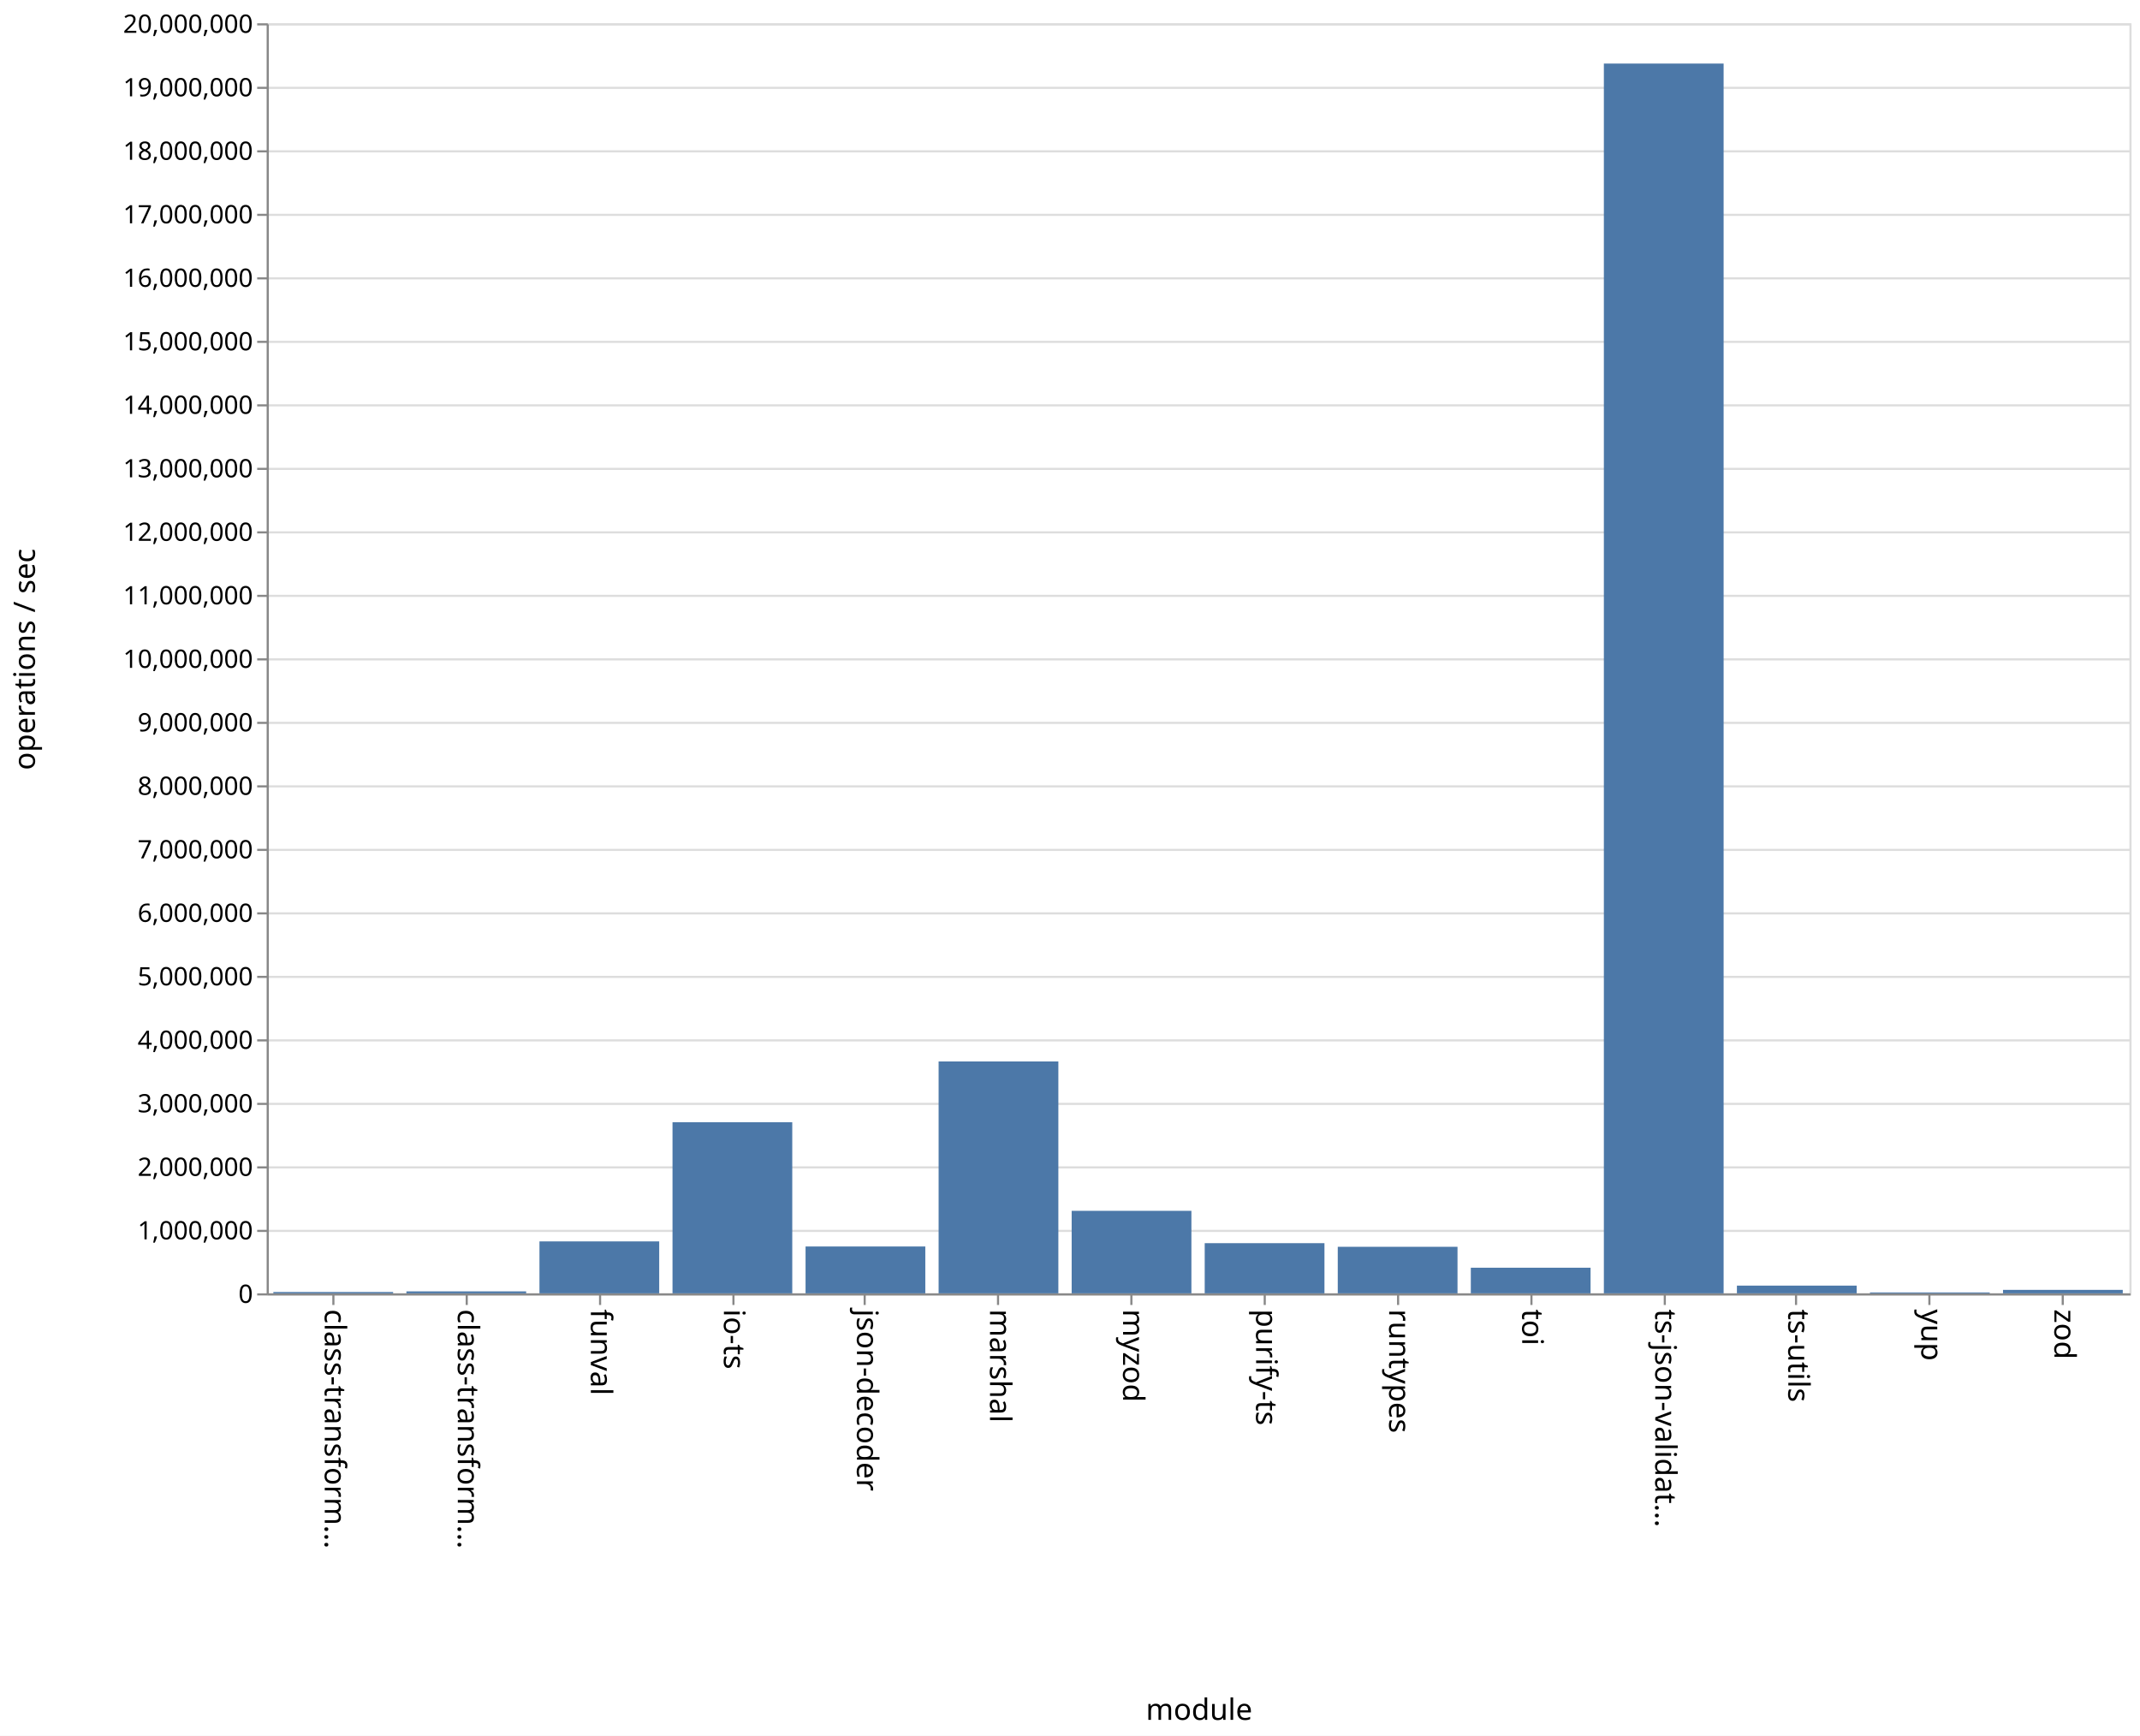
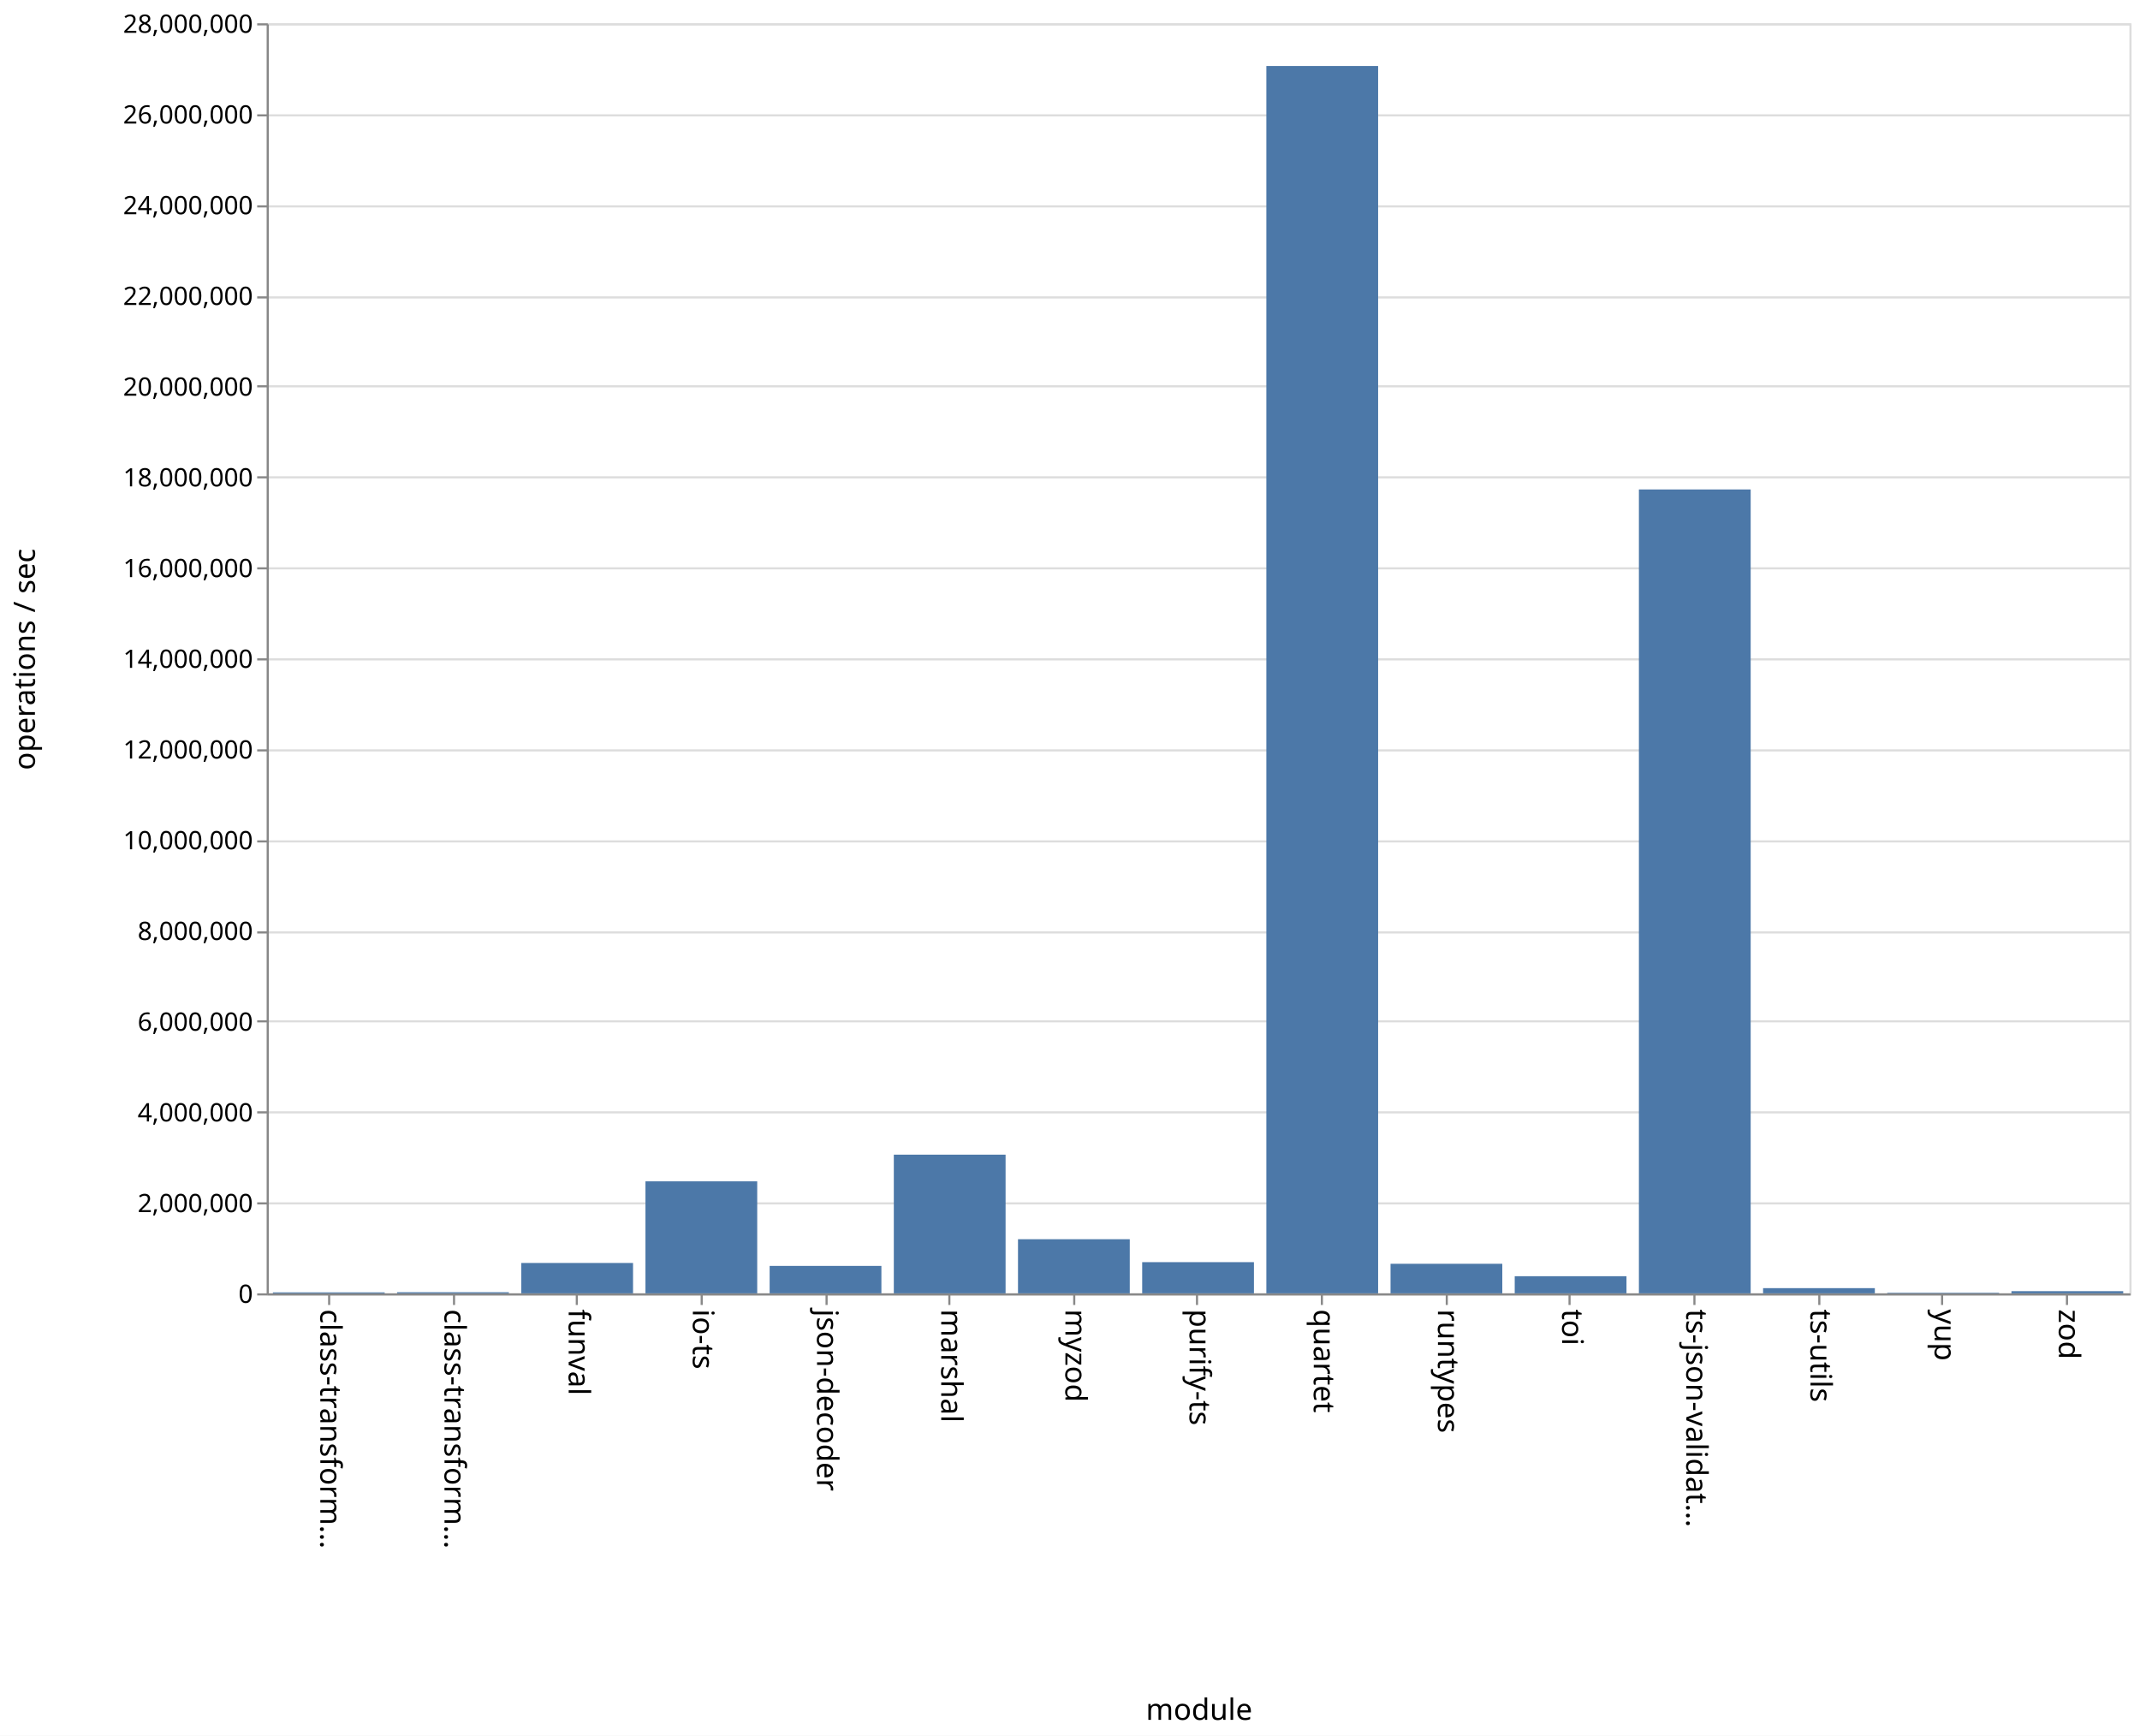
<svg xmlns="http://www.w3.org/2000/svg" class="marks" width="1011" height="820">
  <path fill="#fff" d="M0 0h1011v820H0z" />
  <g class="mark-group role-frame root">
    <path class="background" d="M126.5 11.5h880v600h-880z" fill="none" stroke="#ddd" />
    <g class="mark-group role-axis">
      <path class="background" d="M126.5 11.5z" pointer-events="none" fill="none" />
      <g class="mark-rule role-axis-grid" pointer-events="none" fill="none" stroke="#ddd">
-         <path d="M126.5 611.5h880M126.5 581.5h880M126.5 551.5h880M126.5 521.5h880M126.5 491.5h880M126.5 461.5h880M126.5 431.5h880M126.5 401.5h880M126.5 371.5h880M126.5 341.5h880M126.5 311.5h880M126.5 281.5h880M126.5 251.5h880M126.5 221.5h880M126.5 191.5h880M126.5 161.5h880M126.5 131.5h880M126.5 101.5h880M126.5 71.5h880M126.5 41.5h880M126.5 11.5h880" />
+         <path d="M126.5 611.5h880M126.5 568.5h880M126.5 525.5h880M126.5 482.5h880M126.5 440.5h880M126.5 397.5h880M126.5 354.5h880M126.5 311.5h880M126.5 268.5h880M126.5 225.5h880M126.5 182.5h880M126.5 140.5h880M126.5 97.5h880M126.5 54.5h880M126.5 11.5h880" />
      </g>
    </g>
    <g class="mark-group role-axis">
      <path class="background" d="M126.5 611.5z" pointer-events="none" fill="none" />
      <g class="mark-rule role-axis-tick" pointer-events="none" fill="none" stroke="#888">
-         <path d="M157.5 611.5v5M220.5 611.5v5M283.5 611.5v5M346.5 611.5v5M408.5 611.5v5M471.5 611.5v5M534.5 611.5v5M597.5 611.5v5M660.5 611.5v5M723.5 611.5v5M786.5 611.5v5M848.5 611.5v5M911.5 611.5v5M974.5 611.5v5" />
+         <path d="M155.5 611.5v5M214.5 611.5v5M272.5 611.5v5M331.5 611.5v5M390.5 611.5v5M448.5 611.5v5M507.5 611.5v5M565.5 611.5v5M624.5 611.5v5M683.5 611.5v5M741.5 611.5v5M800.5 611.5v5M859.5 611.5v5M917.5 611.5v5M976.5 611.5v5" />
      </g>
      <g class="mark-text role-axis-label" pointer-events="none" font-family="sans-serif" font-size="14">
-         <text transform="rotate(90 -232.536 385.964)">
+         <text transform="rotate(90 -233.583 384.917)">
                    class-transform…
                </text>
-         <text transform="rotate(90 -201.107 417.393)">
+         <text transform="rotate(90 -204.25 414.25)">
                    class-transform…
                </text>
-         <text transform="rotate(90 -169.679 448.821)">
+         <text transform="rotate(90 -174.917 443.583)">
                    funval
                </text>
-         <text transform="rotate(90 -138.25 480.25)">
+         <text transform="rotate(90 -145.583 472.917)">
                    io-ts
                </text>
-         <text transform="rotate(90 -106.821 511.679)">
+         <text transform="rotate(90 -116.25 502.25)">
                    json-decoder
                </text>
-         <text transform="rotate(90 -75.393 543.107)">
+         <text transform="rotate(90 -86.917 531.583)">
                    marshal
                </text>
-         <text transform="rotate(90 -43.964 574.536)">
+         <text transform="rotate(90 -57.583 560.917)">
                    myzod
                </text>
-         <text transform="rotate(90 -12.536 605.964)">
+         <text transform="rotate(90 -28.25 590.25)">
                    purify-ts
                </text>
-         <text transform="rotate(90 18.893 637.393)">
+         <text transform="rotate(90 1.083 619.583)">
+                     quartet
+                 </text>
+         <text transform="rotate(90 30.417 648.917)">
                    runtypes
                </text>
-         <text transform="rotate(90 50.321 668.821)">
+         <text transform="rotate(90 59.75 678.25)">
                    toi
                </text>
-         <text transform="rotate(90 81.75 700.25)">
+         <text transform="rotate(90 89.083 707.583)">
                    ts-json-validat…
                </text>
-         <text transform="rotate(90 113.179 731.679)">
+         <text transform="rotate(90 118.417 736.917)">
                    ts-utils
                </text>
-         <text transform="rotate(90 144.607 763.107)">
+         <text transform="rotate(90 147.75 766.25)">
                    yup
                </text>
-         <text transform="rotate(90 176.036 794.536)">
+         <text transform="rotate(90 177.083 795.583)">
                    zod
                </text>
      </g>
      <path fill="none" stroke="#888" d="M126.5 611.5h880" pointer-events="none" />
      <text text-anchor="middle" transform="translate(566.5 812.5)" font-family="sans-serif" font-size="14" font-weight="400" pointer-events="none">
                module
            </text>
    </g>
    <g class="mark-group role-axis">
      <path class="background" d="M126.5 11.5z" pointer-events="none" fill="none" />
      <g class="mark-rule role-axis-tick" pointer-events="none" fill="none" stroke="#888">
-         <path d="M126.5 611.5h-5M126.5 581.5h-5M126.5 551.5h-5M126.5 521.5h-5M126.5 491.5h-5M126.5 461.5h-5M126.5 431.5h-5M126.5 401.5h-5M126.5 371.5h-5M126.5 341.5h-5M126.5 311.5h-5M126.5 281.5h-5M126.5 251.5h-5M126.5 221.5h-5M126.5 191.5h-5M126.5 161.5h-5M126.5 131.5h-5M126.5 101.5h-5M126.5 71.5h-5M126.5 41.5h-5M126.5 11.5h-5" />
+         <path d="M126.5 611.5h-5M126.5 568.5h-5M126.5 525.5h-5M126.5 482.5h-5M126.5 440.5h-5M126.5 397.5h-5M126.5 354.5h-5M126.5 311.5h-5M126.5 268.5h-5M126.5 225.5h-5M126.5 182.5h-5M126.5 140.5h-5M126.5 97.5h-5M126.5 54.5h-5M126.5 11.5h-5" />
      </g>
      <g class="mark-text role-axis-label" pointer-events="none" text-anchor="end" font-family="sans-serif" font-size="12">
        <text transform="translate(119.5 615.5)">
                    0
                </text>
-         <text transform="translate(119.5 585.5)">
-                     1,000,000
-                 </text>
-         <text transform="translate(119.5 555.5)">
+         <text transform="translate(119.5 572.643)">
                    2,000,000
                </text>
-         <text transform="translate(119.5 525.5)">
-                     3,000,000
-                 </text>
-         <text transform="translate(119.5 495.5)">
+         <text transform="translate(119.5 529.786)">
                    4,000,000
                </text>
-         <text transform="translate(119.5 465.5)">
-                     5,000,000
-                 </text>
-         <text transform="translate(119.5 435.5)">
+         <text transform="translate(119.5 486.929)">
                    6,000,000
                </text>
-         <text transform="translate(119.5 405.5)">
-                     7,000,000
-                 </text>
-         <text transform="translate(119.5 375.5)">
+         <text transform="translate(119.5 444.071)">
                    8,000,000
                </text>
-         <text transform="translate(119.5 345.5)">
-                     9,000,000
+         <text transform="translate(119.5 401.214)">
+                     10,000,000
+                 </text>
+         <text transform="translate(119.5 358.357)">
+                     12,000,000
                </text>
        <text transform="translate(119.5 315.5)">
-                     10,000,000
-                 </text>
-         <text transform="translate(119.5 285.5)">
-                     11,000,000
-                 </text>
-         <text transform="translate(119.5 255.5)">
-                     12,000,000
-                 </text>
-         <text transform="translate(119.5 225.5)">
-                     13,000,000
-                 </text>
-         <text transform="translate(119.5 195.5)">
                    14,000,000
                </text>
-         <text transform="translate(119.5 165.5)">
-                     15,000,000
-                 </text>
-         <text transform="translate(119.5 135.5)">
+         <text transform="translate(119.5 272.643)">
                    16,000,000
                </text>
-         <text transform="translate(119.5 105.5)">
-                     17,000,000
-                 </text>
-         <text transform="translate(119.5 75.5)">
+         <text transform="translate(119.5 229.786)">
                    18,000,000
                </text>
-         <text transform="translate(119.5 45.5)">
-                     19,000,000
+         <text transform="translate(119.5 186.929)">
+                     20,000,000
+                 </text>
+         <text transform="translate(119.5 144.071)">
+                     22,000,000
+                 </text>
+         <text transform="translate(119.5 101.214)">
+                     24,000,000
+                 </text>
+         <text transform="translate(119.5 58.357)">
+                     26,000,000
                </text>
        <text transform="translate(119.5 15.5)">
-                     20,000,000
+                     28,000,000
                </text>
      </g>
      <path fill="none" stroke="#888" d="M126.5 611.5v-600" pointer-events="none" />
      <text text-anchor="middle" transform="rotate(-90 164 147.5)" font-family="sans-serif" font-size="14" font-weight="400" pointer-events="none">
                operations / sec
            </text>
    </g>
    <g class="mark-rect role-mark marks" fill="#4c78a8">
-       <path d="M129.143 610.368h56.571V611h-56.571zM192 610.073h56.571V611H192zM254.857 586.463h56.572V611h-56.572zM317.714 530.174h56.572V611h-56.572zM380.571 588.867h56.572V611H380.57zM443.429 501.453H500V611h-56.571zM506.286 572.019h56.571V611h-56.571zM569.143 587.298h56.571V611h-56.571zM632 589.014h56.571V611H632zM694.857 598.899h56.572V611h-56.572zM757.714 30.03h56.572V611h-56.572zM820.571 607.352h56.572V611H820.57zM883.429 610.573H940V611h-56.571zM946.286 609.363h56.571V611h-56.571z" />
+       <path d="M128.933 610.547h52.8V611h-52.8zM187.6 610.47h52.8v.53h-52.8zM246.267 596.653h52.8V611h-52.8zM304.933 558.088h52.8V611h-52.8zM363.6 598.042h52.8V611h-52.8zM422.267 545.483h52.8V611h-52.8zM480.933 585.434h52.8V611h-52.8zM539.6 596.268h52.8V611h-52.8zM598.267 31.173h52.8V611h-52.8zM656.933 597.036h52.8V611h-52.8zM715.6 602.909h52.8V611h-52.8zM774.267 231.226h52.8V611h-52.8zM832.933 608.548h52.8V611h-52.8zM891.6 610.734h52.8V611h-52.8zM950.267 609.978h52.8V611h-52.8z" />
    </g>
  </g>
</svg>
